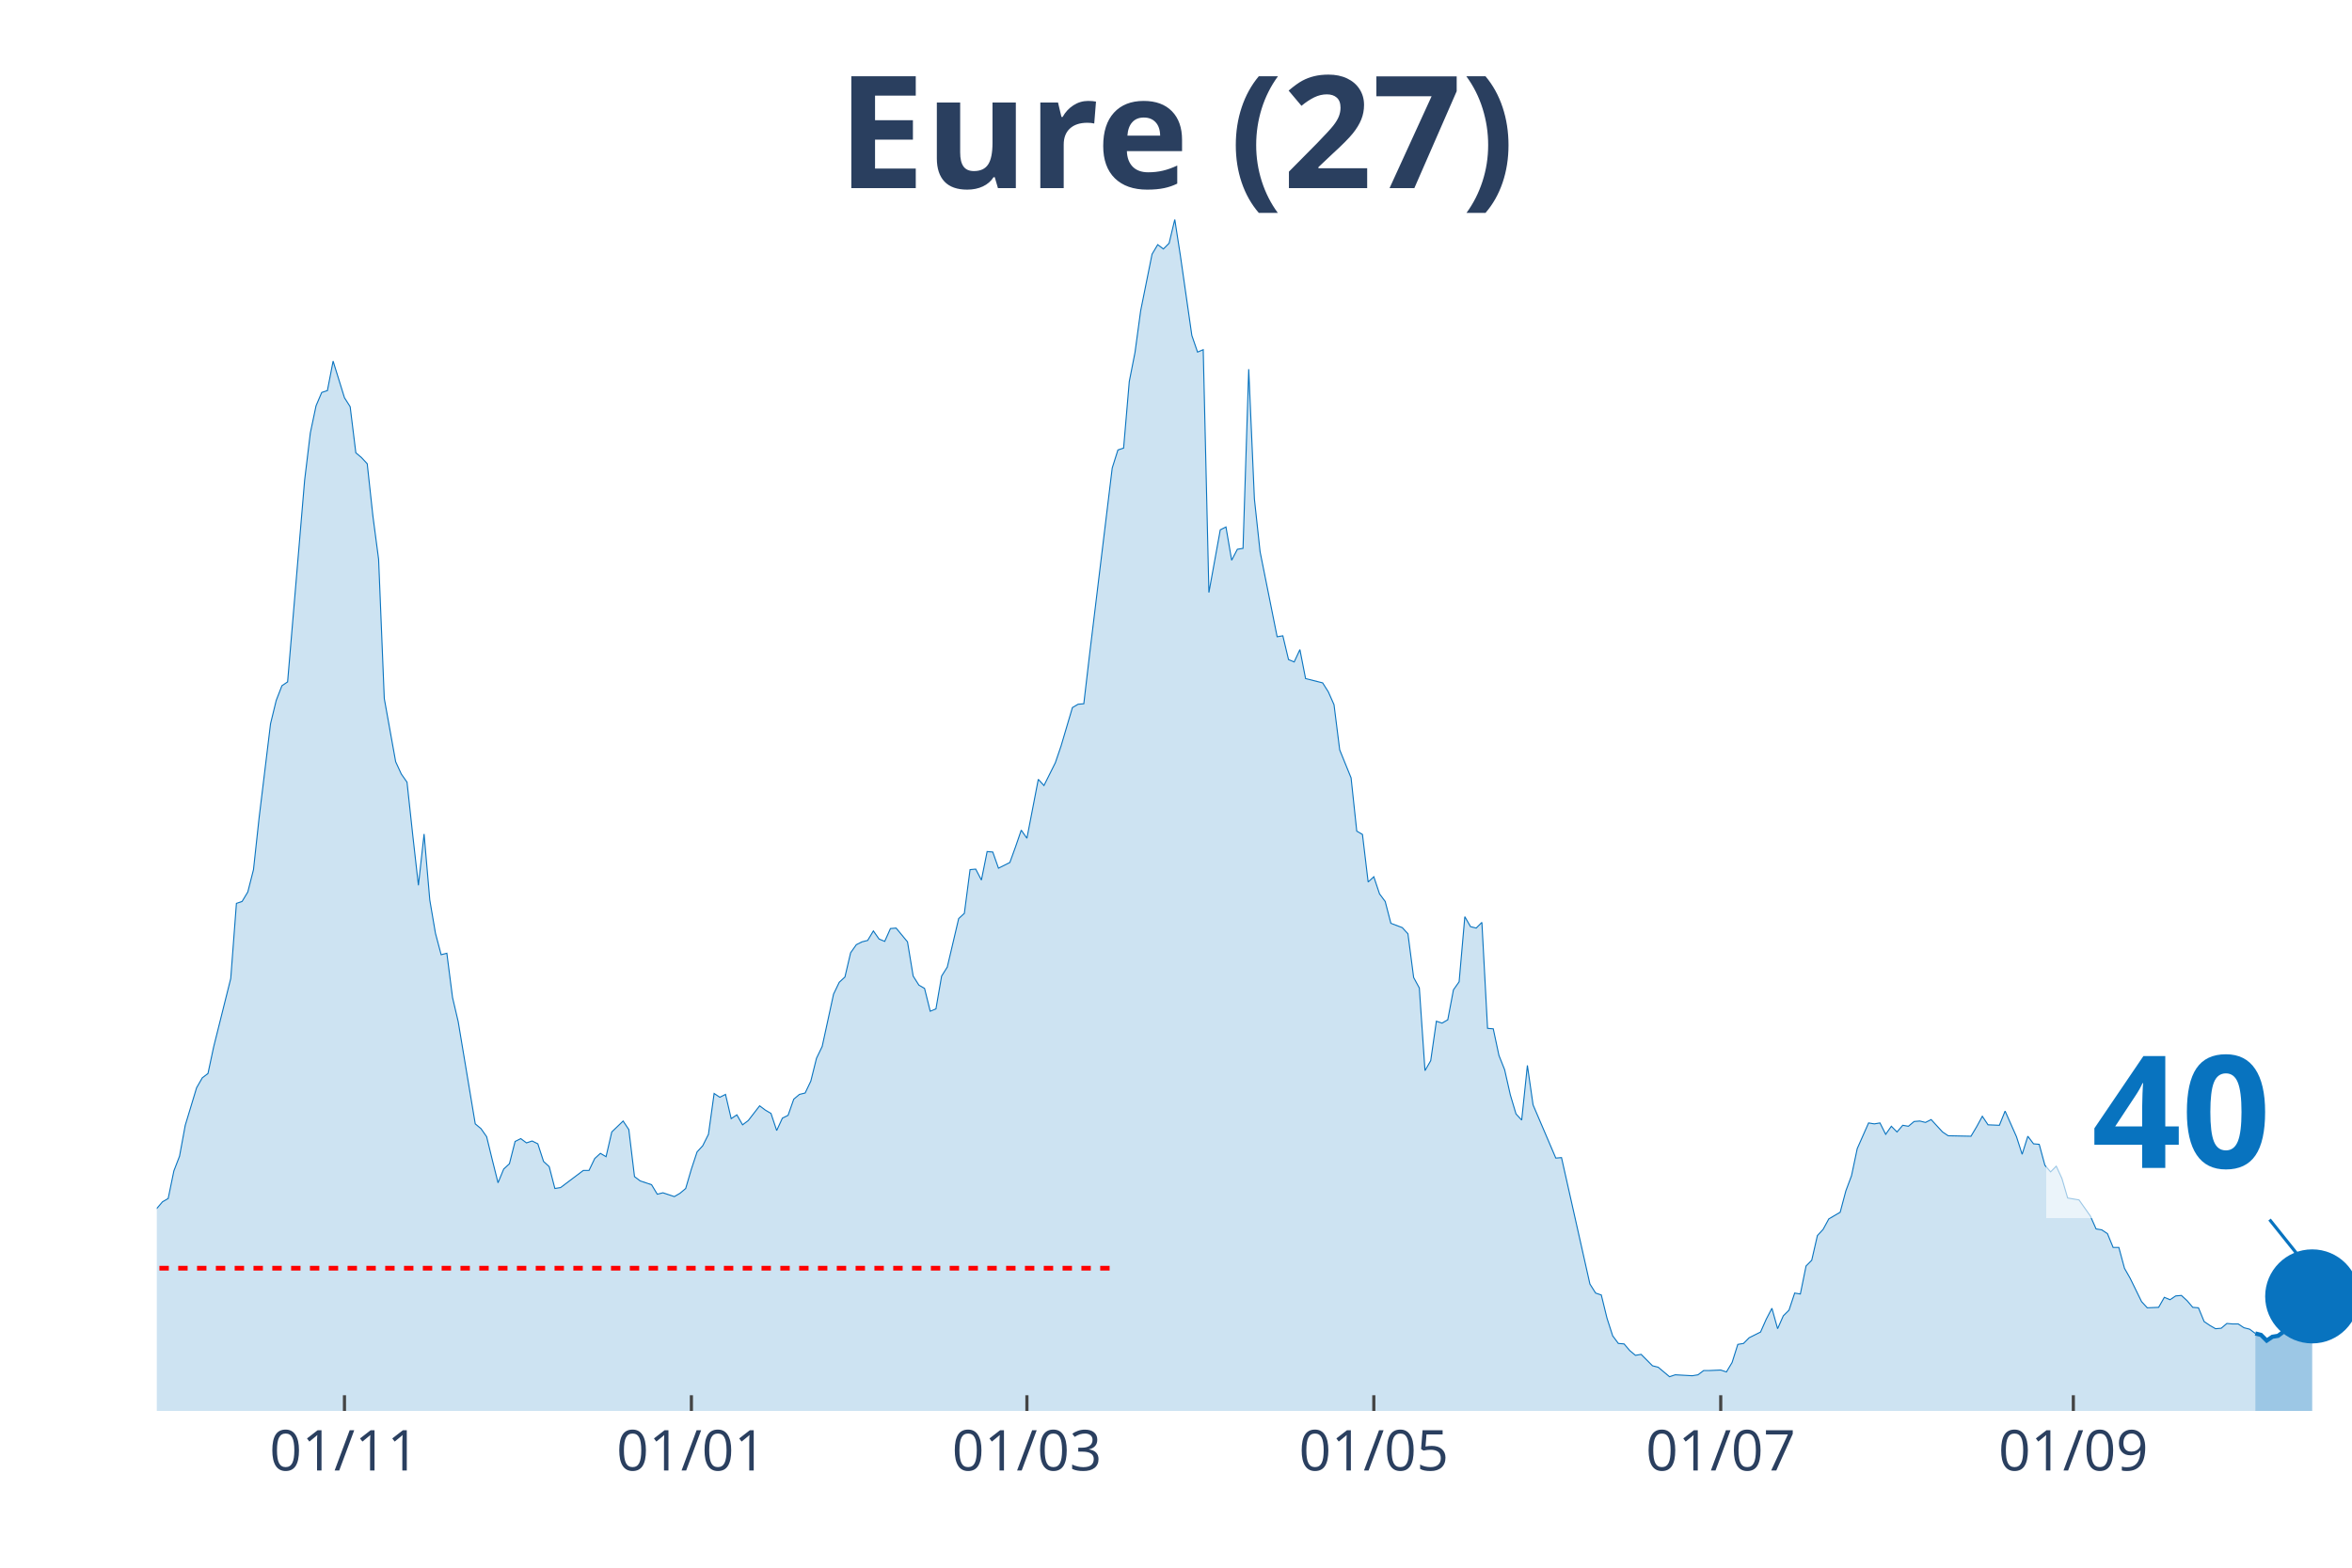
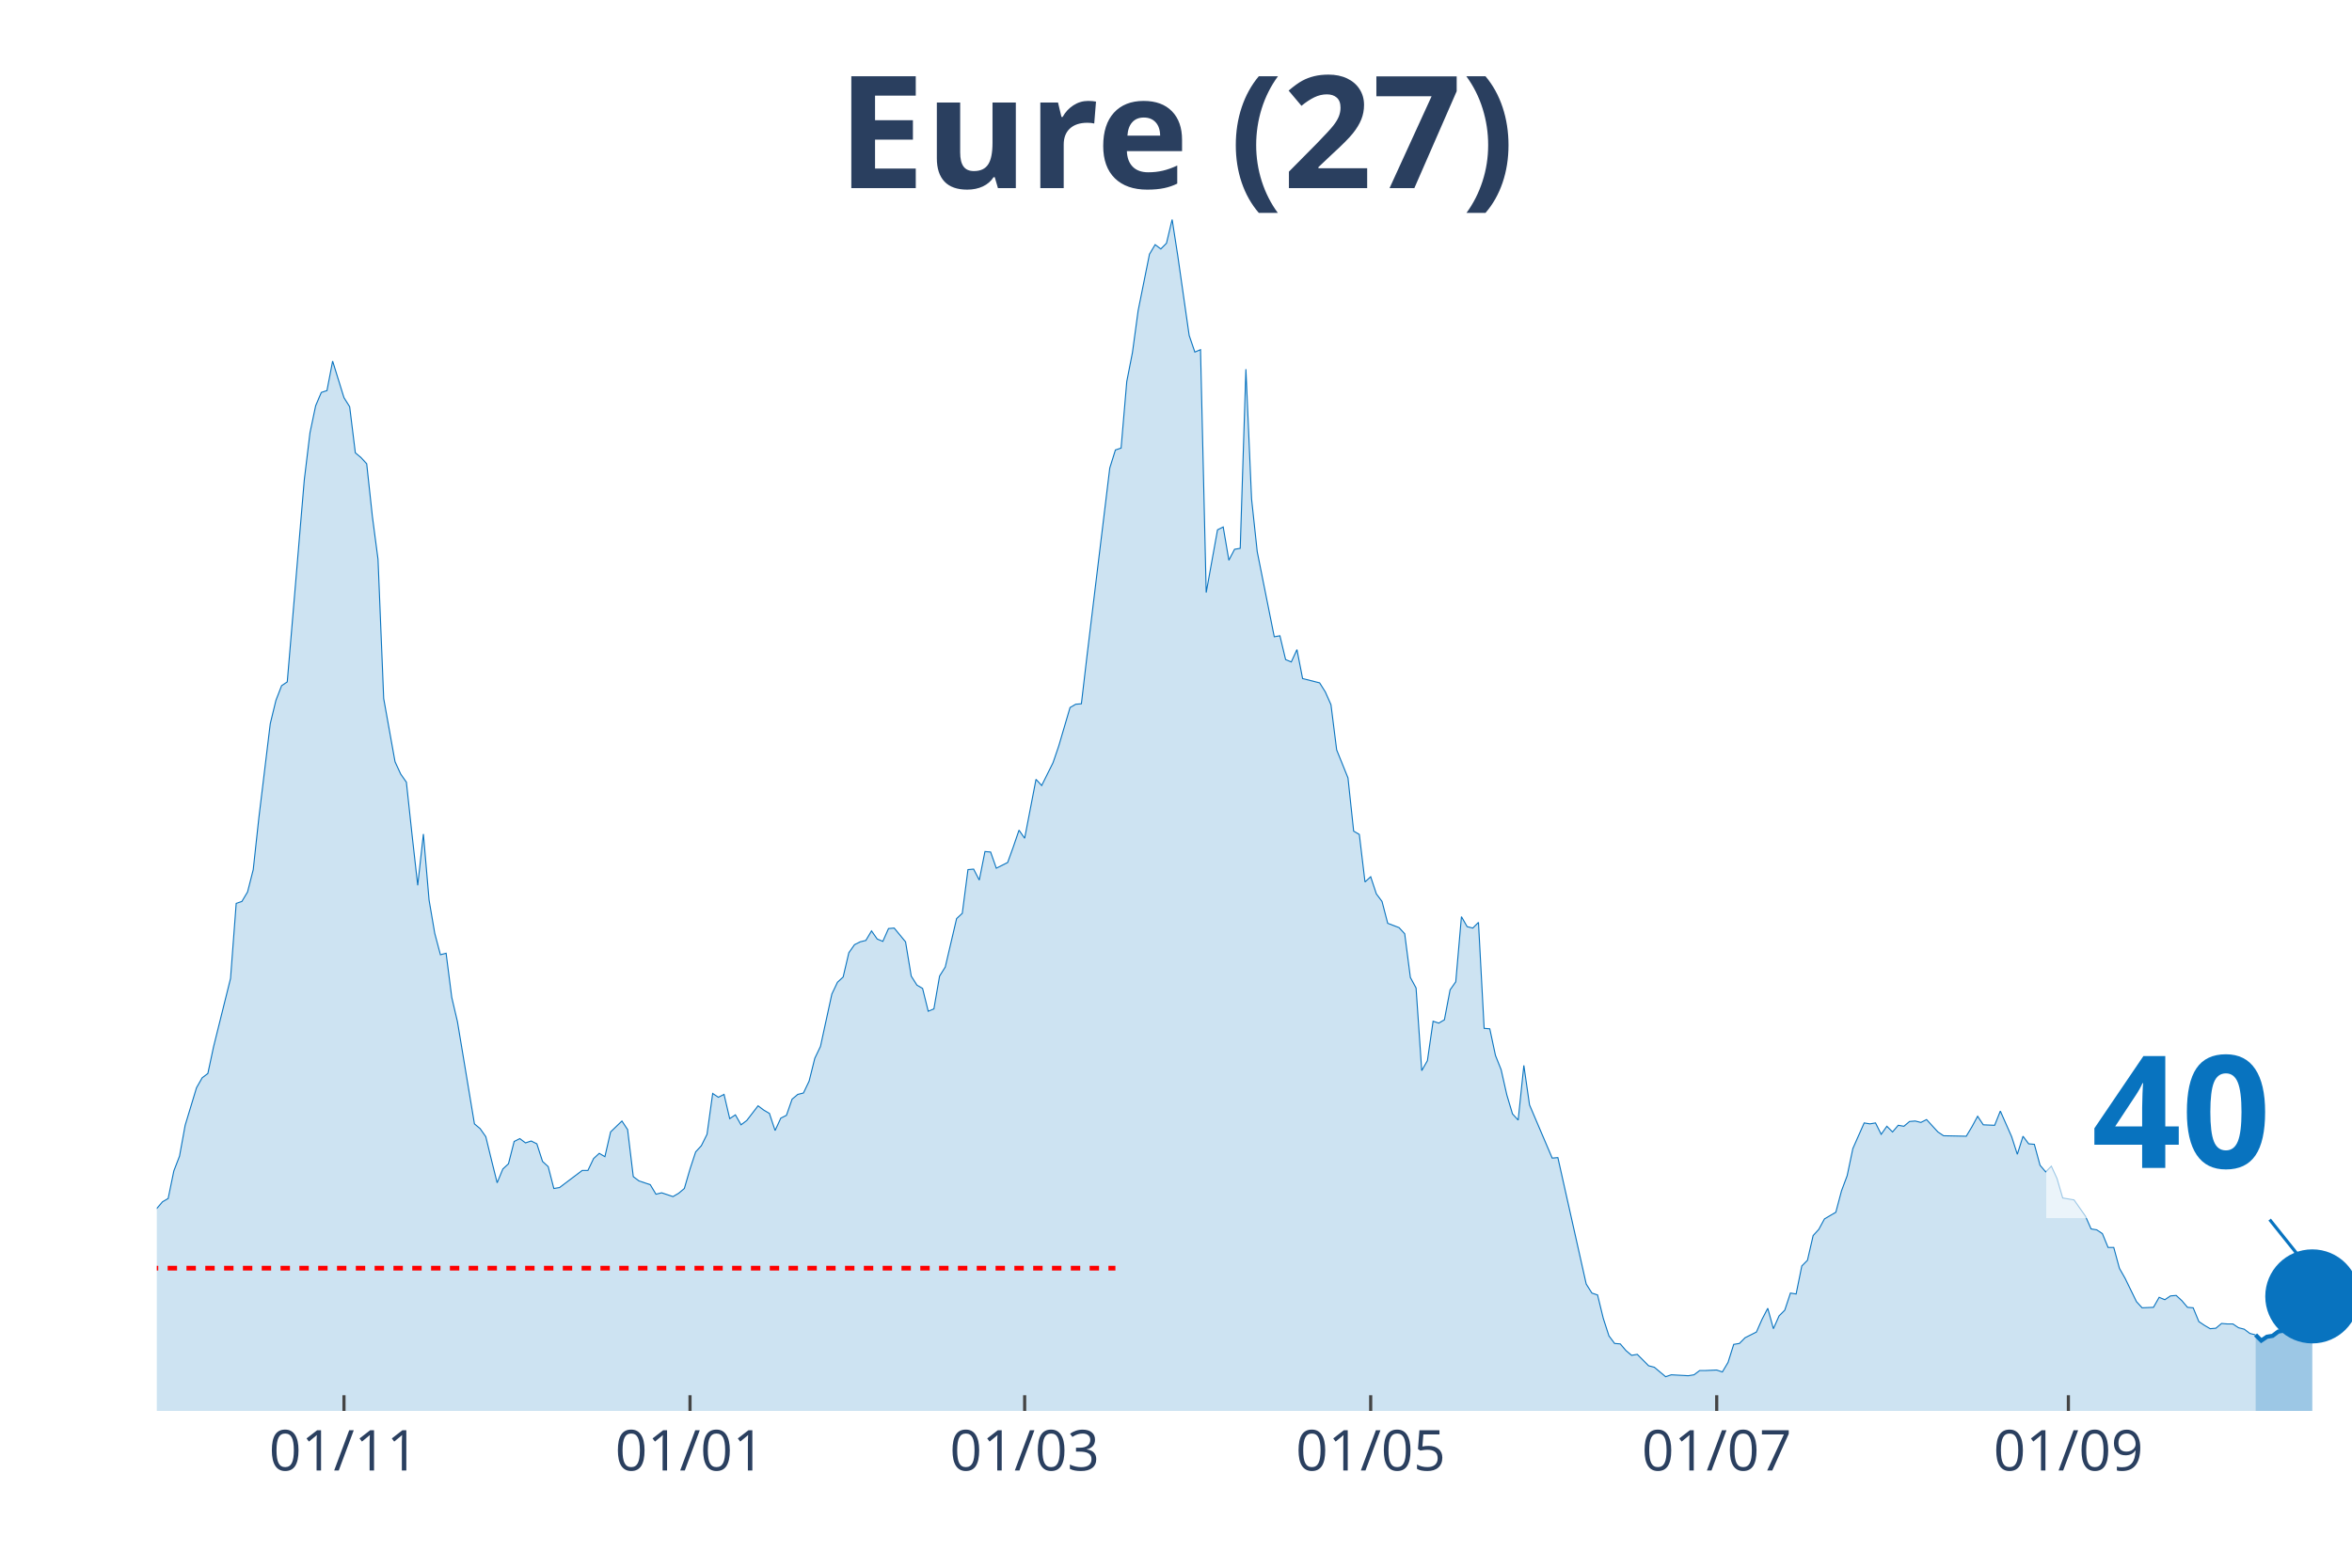
<svg xmlns="http://www.w3.org/2000/svg" class="main-svg" width="1125" height="750" style="" viewBox="0 0 750 500">
  <rect x="0" y="0" width="750" height="500" style="fill: rgb(0, 0, 0); fill-opacity: 0;" />
-   <defs id="defs-7f9a2f">
+   <defs id="defs-166bd4">
    <g class="clips">
-       <clipPath id="clip7f9a2fxyplot" class="plotclip">
+       <clipPath id="clip166bd4xyplot" class="plotclip">
        <rect width="700" height="380" />
      </clipPath>
-       <clipPath class="axesclip" id="clip7f9a2fx">
+       <clipPath class="axesclip" id="clip166bd4x">
        <rect x="50" y="0" width="700" height="500" />
      </clipPath>
-       <clipPath class="axesclip" id="clip7f9a2fy">
+       <clipPath class="axesclip" id="clip166bd4y">
        <rect x="0" y="70" width="750" height="380" />
      </clipPath>
-       <clipPath class="axesclip" id="clip7f9a2fxy">
+       <clipPath class="axesclip" id="clip166bd4xy">
        <rect x="50" y="70" width="700" height="380" />
      </clipPath>
    </g>
    <g class="gradients" />
  </defs>
  <g class="bglayer">
    <rect class="bg" x="50" y="70" width="700" height="380" style="fill: rgb(0, 0, 0); fill-opacity: 0; stroke-width: 0;" />
  </g>
  <g class="layer-below">
    <g class="imagelayer" />
    <g class="shapelayer" />
  </g>
  <g class="cartesianlayer">
    <g class="subplot xy">
      <g class="layer-subplot">
        <g class="shapelayer" />
        <g class="imagelayer" />
      </g>
      <g class="gridlayer">
        <g class="x">
-           <path class="xgrid crisp" transform="translate(109.84,0)" d="M0,70v380" style="stroke: rgb(255, 255, 255); stroke-opacity: 1; stroke-width: 1px;" />
-           <path class="xgrid crisp" transform="translate(220.47,0)" d="M0,70v380" style="stroke: rgb(255, 255, 255); stroke-opacity: 1; stroke-width: 1px;" />
-           <path class="xgrid crisp" transform="translate(327.46,0)" d="M0,70v380" style="stroke: rgb(255, 255, 255); stroke-opacity: 1; stroke-width: 1px;" />
-           <path class="xgrid crisp" transform="translate(438.08,0)" d="M0,70v380" style="stroke: rgb(255, 255, 255); stroke-opacity: 1; stroke-width: 1px;" />
-           <path class="xgrid crisp" transform="translate(548.7,0)" d="M0,70v380" style="stroke: rgb(255, 255, 255); stroke-opacity: 1; stroke-width: 1px;" />
-           <path class="xgrid crisp" transform="translate(661.14,0)" d="M0,70v380" style="stroke: rgb(255, 255, 255); stroke-opacity: 1; stroke-width: 1px;" />
+           <path class="xgrid crisp" transform="translate(109.69,0)" d="M0,70v380" style="stroke: rgb(255, 255, 255); stroke-opacity: 1; stroke-width: 1px;" />
+           <path class="xgrid crisp" transform="translate(220.03,0)" d="M0,70v380" style="stroke: rgb(255, 255, 255); stroke-opacity: 1; stroke-width: 1px;" />
+           <path class="xgrid crisp" transform="translate(326.74,0)" d="M0,70v380" style="stroke: rgb(255, 255, 255); stroke-opacity: 1; stroke-width: 1px;" />
+           <path class="xgrid crisp" transform="translate(437.08,0)" d="M0,70v380" style="stroke: rgb(255, 255, 255); stroke-opacity: 1; stroke-width: 1px;" />
+           <path class="xgrid crisp" transform="translate(547.42,0)" d="M0,70v380" style="stroke: rgb(255, 255, 255); stroke-opacity: 1; stroke-width: 1px;" />
+           <path class="xgrid crisp" transform="translate(659.56,0)" d="M0,70v380" style="stroke: rgb(255, 255, 255); stroke-opacity: 1; stroke-width: 1px;" />
        </g>
        <g class="y" />
      </g>
      <g class="zerolinelayer" />
      <path class="xlines-below" />
      <path class="ylines-below" />
      <g class="overlines-below" />
      <g class="xaxislayer-below" />
      <g class="yaxislayer-below" />
      <g class="overaxes-below" />
-       <g class="plot" transform="translate(50, 70)" clip-path="url('#clip7f9a2fxyplot')">
+       <g class="plot" transform="translate(50, 70)" clip-path="url('#clip166bd4xyplot')">
        <g class="scatterlayer mlayer">
-           <g class="trace scatter tracedeb22d" style="stroke-miterlimit: 2;">
+           <g class="trace scatter tracef8a714" style="stroke-miterlimit: 2;">
            <g class="fills">
              <g>
-                 <path class="js-fill" d="M669.17,380L-246.63,380L-246.63,375.76L-237.56,376.67L-235.75,376.67L-215.8,378.48L-213.99,378.48L-184.97,378.48L-183.16,379.09L-163.21,378.18L-161.4,378.33L-154.15,378.33L-152.33,378.64L-128.76,378.03L-126.94,378.79L-116.06,376.82L-114.25,376.67L-105.18,375.45L-103.37,374.69L-94.3,372.88L-92.49,373.79L-83.42,370L-81.61,367.42L-77.98,365.9L-76.17,366.96L-72.54,367.12L-70.73,365.6L-68.91,365.3L-67.1,362.57L-65.28,360.6L-63.47,356.35L-59.84,353.17L-58.03,347.71L-54.4,345.9L-52.59,346.5L-50.78,343.17L-48.96,343.32L-45.34,342.71L-43.52,338.62L-39.9,327.86L-38.08,328.77L-36.27,325.43L-34.46,326.04L-30.83,314.82L-29.02,313L-27.2,313.46L-25.39,311.64L-21.76,311.64L-19.95,313.16L-18.13,305.73L-16.32,304.21L-12.69,299.06L-10.88,302.09L-9.07,302.54L-7.25,305.58L-5.44,314.06L-3.63,316.79L0,315.43L1.81,313.31L3.63,312.25L5.44,303.45L7.25,298.76L9.07,288.9L12.69,276.93L14.51,273.75L16.32,272.38L18.13,263.89L23.58,242.07L25.39,218.12L27.2,217.51L29.02,214.48L30.83,207.36L32.64,190.68L36.27,160.82L38.08,153.39L39.9,148.7L41.71,147.48L47.15,83.06L48.96,68.06L50.78,59.42L52.59,55.17L54.4,54.57L56.22,45.17L59.84,56.84L61.66,59.72L63.47,74.42L65.28,75.94L67.1,77.91L68.91,94.58L70.73,108.38L72.54,152.79L76.17,172.95L77.98,176.89L79.79,179.47L81.61,196.29L83.42,212.36L85.23,195.99L87.05,217.06L88.86,227.67L90.67,234.49L92.49,234.03L94.3,248.13L96.11,255.86L101.55,288.45L103.37,289.96L105.18,292.54L106.99,299.97L108.81,307.24L110.62,302.85L112.44,301.18L114.25,294.06L116.06,293.15L117.88,294.51L119.69,293.91L121.5,294.81L123.32,300.42L125.13,302.09L126.94,309.06L128.76,308.76L136.01,303.3L137.82,303.3L139.64,299.51L141.45,297.85L143.26,298.91L145.08,291.03L148.7,287.54L150.52,290.27L152.33,305.27L154.15,306.64L157.77,307.85L159.59,310.88L161.4,310.43L163.21,311.03L165.03,311.64L166.84,310.58L168.65,309.06L170.47,302.85L172.28,297.39L174.09,295.42L175.91,291.78L177.72,278.75L179.53,279.96L181.35,279.05L183.16,286.78L184.97,285.57L186.79,288.75L188.6,287.39L192.23,282.69L194.04,284.05L195.85,285.11L197.67,290.57L199.48,286.63L201.3,285.72L203.11,280.57L204.92,279.05L206.74,278.6L208.55,274.81L210.36,267.53L212.18,263.74L215.8,247.07L217.62,243.28L219.43,241.61L221.24,233.88L223.06,231.3L224.87,230.39L226.68,229.94L228.5,226.91L230.31,229.49L232.12,230.24L233.94,226.15L235.75,226L239.38,230.39L241.19,241.31L243.01,244.19L244.82,245.25L246.63,252.52L248.45,251.77L250.26,241.31L252.07,238.43L255.7,222.97L257.51,221.3L259.33,207.36L261.14,207.2L262.95,210.69L264.77,201.6L266.58,201.75L268.39,206.9L272.02,205.08L273.83,200.08L275.65,194.77L277.46,197.35L281.09,178.56L282.9,180.53L286.53,173.25L288.34,167.95L291.97,155.67L293.78,154.61L295.6,154.46L297.41,138.99L304.66,79.27L306.48,73.51L308.29,72.91L310.1,51.69L311.92,42.44L313.73,29.1L317.36,11.07L319.17,8.03L320.98,9.4L322.8,7.58L324.61,0L326.42,11.67L330.05,36.98L331.87,42.29L333.68,41.53L335.49,118.99L339.12,98.98L340.93,98.07L342.75,108.68L344.56,105.19L346.37,104.89L348.19,47.75L350,89.13L351.81,105.95L357.25,133.08L359.07,132.78L360.88,140.36L362.69,141.12L364.51,137.18L366.32,146.42L371.76,147.79L373.58,150.67L375.39,154.76L377.2,169.16L380.83,178.1L382.64,195.08L384.46,196.14L386.27,211.3L388.08,209.63L389.9,215.09L391.71,217.51L393.52,224.48L397.15,225.85L398.96,227.82L400.78,241.76L402.59,245.1L404.4,271.47L406.22,268.29L408.03,255.71L409.84,256.31L411.66,255.25L413.47,245.7L415.28,243.13L417.1,222.36L418.91,225.54L420.73,226L422.54,224.18L424.35,257.98L426.17,258.13L427.98,266.62L429.79,271.17L431.61,279.2L433.42,285.27L435.23,287.24L437.05,269.8L438.86,282.39L446.11,299.36L447.93,299.21L456.99,339.53L458.81,342.41L460.62,343.02L462.44,350.44L464.25,356.05L466.06,358.48L467.88,358.63L469.69,360.75L471.5,362.27L473.32,361.96L476.94,365.6L478.76,366.06L482.38,369.09L484.2,368.48L489.64,368.78L491.45,368.48L493.26,367.12L495.08,367.12L498.7,366.96L500.52,367.57L502.33,364.54L504.15,358.78L505.96,358.48L507.77,356.66L511.4,354.84L513.21,350.75L515.03,347.26L516.84,353.78L518.65,349.68L520.47,347.87L522.28,342.41L524.09,342.71L525.91,333.77L527.72,331.95L529.53,324.07L531.35,322.1L533.16,318.76L534.97,317.7L536.79,316.64L538.6,309.82L540.41,304.97L542.23,296.33L545.85,288.15L547.67,288.45L549.48,288.15L551.3,291.78L553.11,289.21L554.92,291.03L556.74,288.9L558.55,289.21L560.36,287.69L562.18,287.54L563.99,287.99L565.8,287.08L569.43,291.03L571.24,292.24L578.5,292.39L580.31,289.36L582.12,286.02L583.94,288.75L587.56,288.9L589.38,284.36L593.01,292.54L594.82,298.15L596.63,292.39L598.45,294.81L600.26,294.97L602.07,301.64L603.89,303.76L605.7,301.94L607.51,305.88L609.33,312.09L612.95,312.7L614.77,315.28L616.58,317.85L618.39,321.95L620.21,322.25L622.02,323.46L623.83,327.86L625.65,327.86L627.46,334.53L629.27,337.71L632.9,345.14L634.72,347.11L638.34,346.96L640.16,343.77L641.97,344.53L643.78,343.32L645.6,343.17L647.41,344.83L649.22,346.96L651.04,347.11L652.85,351.5L654.66,352.72L656.48,353.78L658.29,353.63L660.1,352.11L661.92,352.26L663.73,352.26L665.54,353.47L667.36,353.93L669.17,355.29" style="fill: rgb(8, 115, 191); fill-opacity: 0.2; stroke-width: 0;" />
+                 <path class="js-fill" d="M669.25,380L-245.99,380L-245.99,375.76L-236.95,376.67L-235.14,376.67L-215.25,378.48L-213.44,378.48L-184.5,378.48L-182.69,379.09L-162.79,378.18L-160.98,378.33L-153.75,378.33L-151.94,378.64L-128.42,378.03L-126.61,378.79L-115.76,376.82L-113.95,376.67L-104.91,375.45L-103.1,374.69L-94.06,372.88L-92.25,373.79L-83.2,370L-81.4,367.42L-77.78,365.9L-75.97,366.96L-72.35,367.12L-70.54,365.6L-68.73,365.3L-66.93,362.57L-65.12,360.6L-63.31,356.35L-59.69,353.17L-57.88,347.71L-54.26,345.9L-52.45,346.5L-50.65,343.17L-48.84,343.32L-45.22,342.71L-43.41,338.62L-39.79,327.86L-37.98,328.77L-36.18,325.43L-34.37,326.04L-30.75,314.82L-28.94,313L-27.13,313.46L-25.32,311.64L-21.71,311.64L-19.9,313.16L-18.09,305.73L-16.28,304.21L-12.66,299.06L-10.85,302.09L-9.04,302.54L-7.24,305.58L-5.43,314.06L-3.62,316.79L0,315.43L1.81,313.31L3.62,312.25L5.43,303.45L7.24,298.76L9.04,288.9L12.66,276.93L14.47,273.75L16.28,272.38L18.09,263.89L23.51,242.07L25.32,218.12L27.13,217.51L28.94,214.48L30.75,207.36L32.56,190.68L36.18,160.82L37.98,153.39L39.79,148.7L41.6,147.48L47.03,83.06L48.84,68.06L50.65,59.42L52.45,55.17L54.26,54.57L56.07,45.17L59.69,56.84L61.5,59.72L63.31,74.42L65.12,75.94L66.93,77.91L68.73,94.58L70.54,108.38L72.35,152.79L75.97,172.95L77.78,176.89L79.59,179.47L81.4,196.29L83.2,212.36L85.01,195.99L86.82,217.06L88.63,227.67L90.44,234.49L92.25,234.03L94.06,248.13L95.87,255.86L101.29,288.45L103.1,289.96L104.91,292.54L106.72,299.97L108.53,307.24L110.34,302.85L112.14,301.18L113.95,294.06L115.76,293.15L117.57,294.51L119.38,293.91L121.19,294.81L123,300.42L124.81,302.09L126.61,309.06L128.42,308.76L135.66,303.3L137.47,303.3L139.28,299.51L141.09,297.85L142.89,298.91L144.7,291.03L148.32,287.54L150.13,290.27L151.94,305.27L153.75,306.64L157.36,307.85L159.17,310.88L160.98,310.43L162.79,311.03L164.6,311.64L166.41,310.58L168.22,309.06L170.03,302.85L171.83,297.39L173.64,295.42L175.45,291.78L177.26,278.75L179.07,279.96L180.88,279.05L182.69,286.78L184.5,285.57L186.3,288.75L188.11,287.39L191.73,282.69L193.54,284.05L195.35,285.11L197.16,290.57L198.97,286.63L200.78,285.72L202.58,280.57L204.39,279.05L206.2,278.6L208.01,274.81L209.82,267.53L211.63,263.74L215.25,247.07L217.05,243.28L218.86,241.61L220.67,233.88L222.48,231.3L224.29,230.39L226.1,229.94L227.91,226.91L229.72,229.49L231.52,230.24L233.33,226.15L235.14,226L238.76,230.39L240.57,241.31L242.38,244.19L244.19,245.25L245.99,252.52L247.8,251.77L249.61,241.31L251.42,238.43L255.04,222.97L256.85,221.3L258.66,207.36L260.47,207.2L262.27,210.69L264.08,201.6L265.89,201.75L267.7,206.9L271.32,205.08L273.13,200.08L274.94,194.77L276.74,197.35L280.36,178.56L282.17,180.53L285.79,173.25L287.6,167.95L291.21,155.67L293.02,154.61L294.83,154.46L296.64,138.99L303.88,79.27L305.68,73.51L307.49,72.91L309.3,51.69L311.11,42.44L312.92,29.1L316.54,11.07L318.35,8.03L320.16,9.4L321.96,7.58L323.77,0L325.58,11.67L329.2,36.98L331.01,42.29L332.82,41.53L334.63,118.99L338.24,98.98L340.05,98.07L341.86,108.68L343.67,105.19L345.48,104.89L347.29,47.75L349.1,89.13L350.9,105.95L356.33,133.08L358.14,132.78L359.95,140.36L361.76,141.12L363.57,137.18L365.37,146.42L370.8,147.79L372.61,150.67L374.42,154.76L376.23,169.16L379.84,178.1L381.65,195.08L383.46,196.14L385.27,211.3L387.08,209.63L388.89,215.09L390.7,217.51L392.51,224.48L396.12,225.85L397.93,227.82L399.74,241.76L401.55,245.1L403.36,271.47L405.17,268.29L406.98,255.71L408.79,256.31L410.59,255.25L412.4,245.7L414.21,243.13L416.02,222.36L417.83,225.54L419.64,226L421.45,224.18L423.26,257.98L425.06,258.13L426.87,266.62L428.68,271.17L430.49,279.2L432.3,285.27L434.11,287.24L435.92,269.8L437.73,282.39L444.96,299.36L446.77,299.21L455.81,339.53L457.62,342.41L459.43,343.02L461.24,350.44L463.05,356.05L464.86,358.48L466.67,358.63L468.48,360.75L470.28,362.27L472.09,361.96L475.71,365.6L477.52,366.06L481.14,369.09L482.95,368.48L488.37,368.78L490.18,368.48L491.99,367.12L493.8,367.12L497.42,366.96L499.22,367.57L501.03,364.54L502.84,358.78L504.65,358.48L506.46,356.66L510.08,354.84L511.89,350.75L513.7,347.26L515.5,353.78L517.31,349.68L519.12,347.87L520.93,342.41L522.74,342.71L524.55,333.77L526.36,331.95L528.17,324.07L529.97,322.1L531.78,318.76L533.59,317.7L535.4,316.64L537.21,309.82L539.02,304.97L540.83,296.33L544.44,288.15L546.25,288.45L548.06,288.15L549.87,291.78L551.68,289.21L553.49,291.03L555.3,288.9L557.11,289.21L558.91,287.69L560.72,287.54L562.53,287.99L564.34,287.08L567.96,291.03L569.77,292.24L577,292.39L578.81,289.36L580.62,286.02L582.43,288.75L586.05,288.9L587.86,284.36L591.47,292.54L593.28,298.15L595.09,292.39L596.9,294.81L598.71,294.97L600.52,301.64L602.33,303.76L604.13,301.94L605.94,305.88L607.75,312.09L611.37,312.7L613.18,315.28L614.99,317.85L616.8,321.95L618.6,322.25L620.41,323.46L622.22,327.86L624.03,327.86L625.84,334.53L627.65,337.71L631.27,345.14L633.07,347.11L636.69,346.96L638.5,343.77L640.31,344.53L642.12,343.32L643.93,343.17L645.74,344.83L647.55,346.96L649.35,347.11L651.16,351.5L652.97,352.72L654.78,353.78L656.59,353.63L658.4,352.11L660.21,352.26L662.02,352.26L663.82,353.47L665.63,353.93L667.44,355.29L669.25,355.75" style="fill: rgb(8, 115, 191); fill-opacity: 0.2; stroke-width: 0;" />
              </g>
            </g>
            <g class="errorbars" />
            <g class="lines">
-               <path class="js-line" d="M-246.63,375.76L-237.56,376.67L-235.75,376.67L-215.8,378.48L-213.99,378.48L-184.97,378.48L-183.16,379.09L-163.21,378.18L-161.4,378.33L-154.15,378.33L-152.33,378.64L-128.76,378.03L-126.94,378.79L-116.06,376.82L-114.25,376.67L-105.18,375.45L-103.37,374.69L-94.3,372.88L-92.49,373.79L-83.42,370L-81.61,367.42L-77.98,365.9L-76.17,366.96L-72.54,367.12L-70.73,365.6L-68.91,365.3L-67.1,362.57L-65.28,360.6L-63.47,356.35L-59.84,353.17L-58.03,347.71L-54.4,345.9L-52.59,346.5L-50.78,343.17L-48.96,343.32L-45.34,342.71L-43.52,338.62L-39.9,327.86L-38.08,328.77L-36.27,325.43L-34.46,326.04L-30.83,314.82L-29.02,313L-27.2,313.46L-25.39,311.64L-21.76,311.64L-19.95,313.16L-18.13,305.73L-16.32,304.21L-12.69,299.06L-10.88,302.09L-9.07,302.54L-7.25,305.58L-5.44,314.06L-3.63,316.79L0,315.43L1.81,313.31L3.63,312.25L5.44,303.45L7.25,298.76L9.07,288.9L12.69,276.93L14.51,273.75L16.32,272.38L18.13,263.89L23.58,242.07L25.39,218.12L27.2,217.51L29.02,214.48L30.83,207.36L32.64,190.68L36.27,160.82L38.08,153.39L39.9,148.7L41.71,147.48L47.15,83.06L48.96,68.06L50.78,59.42L52.59,55.17L54.4,54.57L56.22,45.17L59.84,56.84L61.66,59.72L63.47,74.42L65.28,75.94L67.1,77.91L68.91,94.58L70.73,108.38L72.54,152.79L76.17,172.95L77.98,176.89L79.79,179.47L81.61,196.29L83.42,212.36L85.23,195.99L87.05,217.06L88.86,227.67L90.67,234.49L92.49,234.03L94.3,248.13L96.11,255.86L101.55,288.45L103.37,289.96L105.18,292.54L106.99,299.97L108.81,307.24L110.62,302.85L112.44,301.18L114.25,294.06L116.06,293.15L117.88,294.51L119.69,293.91L121.5,294.81L123.32,300.42L125.13,302.09L126.94,309.06L128.76,308.76L136.01,303.3L137.82,303.3L139.64,299.51L141.45,297.85L143.26,298.91L145.08,291.03L148.7,287.54L150.52,290.27L152.33,305.27L154.15,306.64L157.77,307.85L159.59,310.88L161.4,310.43L163.21,311.03L165.03,311.64L166.84,310.58L168.65,309.06L170.47,302.85L172.28,297.39L174.09,295.42L175.91,291.78L177.72,278.75L179.53,279.96L181.35,279.05L183.16,286.78L184.97,285.57L186.79,288.75L188.6,287.39L192.23,282.69L194.04,284.05L195.85,285.11L197.67,290.57L199.48,286.63L201.3,285.72L203.11,280.57L204.92,279.05L206.74,278.6L208.55,274.81L210.36,267.53L212.18,263.74L215.8,247.07L217.62,243.28L219.43,241.61L221.24,233.88L223.06,231.3L224.87,230.39L226.68,229.94L228.5,226.91L230.31,229.49L232.12,230.24L233.94,226.15L235.75,226L239.38,230.39L241.19,241.31L243.01,244.19L244.82,245.25L246.63,252.52L248.45,251.77L250.26,241.31L252.07,238.43L255.7,222.97L257.51,221.3L259.33,207.36L261.14,207.2L262.95,210.69L264.77,201.6L266.58,201.75L268.39,206.9L272.02,205.08L273.83,200.08L275.65,194.77L277.46,197.35L281.09,178.56L282.9,180.53L286.53,173.25L288.34,167.95L291.97,155.67L293.78,154.61L295.6,154.46L297.41,138.99L304.66,79.27L306.48,73.51L308.29,72.91L310.1,51.69L311.92,42.44L313.73,29.1L317.36,11.07L319.17,8.03L320.98,9.4L322.8,7.58L324.61,0L326.42,11.67L330.05,36.98L331.87,42.29L333.68,41.53L335.49,118.99L339.12,98.98L340.93,98.07L342.75,108.68L344.56,105.19L346.37,104.89L348.19,47.75L350,89.13L351.81,105.95L357.25,133.08L359.07,132.78L360.88,140.36L362.69,141.12L364.51,137.18L366.32,146.42L371.76,147.79L373.58,150.67L375.39,154.76L377.2,169.16L380.83,178.1L382.64,195.08L384.46,196.14L386.27,211.3L388.08,209.63L389.9,215.09L391.71,217.51L393.52,224.48L397.15,225.85L398.96,227.82L400.78,241.76L402.59,245.1L404.4,271.47L406.22,268.29L408.03,255.71L409.84,256.31L411.66,255.25L413.47,245.7L415.28,243.13L417.1,222.36L418.91,225.54L420.73,226L422.54,224.18L424.35,257.98L426.17,258.13L427.98,266.62L429.79,271.17L431.61,279.2L433.42,285.27L435.23,287.24L437.05,269.8L438.86,282.39L446.11,299.36L447.93,299.21L456.99,339.53L458.81,342.41L460.62,343.02L462.44,350.44L464.25,356.05L466.06,358.48L467.88,358.63L469.69,360.75L471.5,362.27L473.32,361.96L476.94,365.6L478.76,366.06L482.38,369.09L484.2,368.48L489.64,368.78L491.45,368.48L493.26,367.12L495.08,367.12L498.7,366.96L500.52,367.57L502.33,364.54L504.15,358.78L505.96,358.48L507.77,356.66L511.4,354.84L513.21,350.75L515.03,347.26L516.84,353.78L518.65,349.68L520.47,347.87L522.28,342.41L524.09,342.71L525.91,333.77L527.72,331.95L529.53,324.07L531.35,322.1L533.16,318.76L534.97,317.7L536.79,316.64L538.6,309.82L540.41,304.97L542.23,296.33L545.85,288.15L547.67,288.45L549.48,288.15L551.3,291.78L553.11,289.21L554.92,291.03L556.74,288.9L558.55,289.21L560.36,287.69L562.18,287.54L563.99,287.99L565.8,287.08L569.43,291.03L571.24,292.24L578.5,292.39L580.31,289.36L582.12,286.02L583.94,288.75L587.56,288.9L589.38,284.36L593.01,292.54L594.82,298.15L596.63,292.39L598.45,294.81L600.26,294.97L602.07,301.64L603.89,303.76L605.7,301.94L607.51,305.88L609.33,312.09L612.95,312.7L614.77,315.28L616.58,317.85L618.39,321.95L620.21,322.25L622.02,323.46L623.83,327.86L625.65,327.86L627.46,334.53L629.27,337.71L632.9,345.14L634.72,347.11L638.34,346.96L640.16,343.77L641.97,344.53L643.78,343.32L645.6,343.17L647.41,344.83L649.22,346.96L651.04,347.11L652.85,351.5L654.66,352.72L656.48,353.78L658.29,353.63L660.1,352.11L661.92,352.26L663.73,352.26L665.54,353.47L667.36,353.93L669.17,355.29" style="vector-effect: non-scaling-stroke; fill: none; stroke: rgb(8, 115, 191); stroke-opacity: 1; stroke-width: 0.5px; opacity: 1;" />
+               <path class="js-line" d="M-245.99,375.76L-236.95,376.67L-235.14,376.67L-215.25,378.48L-213.44,378.48L-184.5,378.48L-182.69,379.09L-162.79,378.18L-160.98,378.33L-153.75,378.33L-151.94,378.64L-128.42,378.03L-126.61,378.79L-115.76,376.82L-113.95,376.67L-104.91,375.45L-103.1,374.69L-94.06,372.88L-92.25,373.79L-83.2,370L-81.4,367.42L-77.78,365.9L-75.97,366.96L-72.35,367.12L-70.54,365.6L-68.73,365.3L-66.93,362.57L-65.12,360.6L-63.31,356.35L-59.69,353.17L-57.88,347.71L-54.26,345.9L-52.45,346.5L-50.65,343.17L-48.84,343.32L-45.22,342.71L-43.41,338.62L-39.79,327.86L-37.98,328.77L-36.18,325.43L-34.37,326.04L-30.75,314.82L-28.94,313L-27.13,313.46L-25.32,311.64L-21.71,311.64L-19.9,313.16L-18.09,305.73L-16.28,304.21L-12.66,299.06L-10.85,302.09L-9.04,302.54L-7.24,305.58L-5.43,314.06L-3.62,316.79L0,315.43L1.81,313.31L3.62,312.25L5.43,303.45L7.24,298.76L9.04,288.9L12.66,276.93L14.47,273.75L16.28,272.38L18.09,263.89L23.51,242.07L25.32,218.12L27.13,217.51L28.94,214.48L30.75,207.36L32.56,190.68L36.18,160.82L37.98,153.39L39.79,148.7L41.6,147.48L47.03,83.06L48.84,68.06L50.65,59.42L52.45,55.17L54.26,54.57L56.07,45.17L59.69,56.84L61.5,59.72L63.31,74.42L65.12,75.94L66.93,77.91L68.73,94.58L70.54,108.38L72.35,152.79L75.97,172.95L77.78,176.89L79.59,179.47L81.4,196.29L83.2,212.36L85.01,195.99L86.82,217.06L88.63,227.67L90.44,234.49L92.25,234.03L94.06,248.13L95.87,255.86L101.29,288.45L103.1,289.96L104.91,292.54L106.72,299.97L108.53,307.24L110.34,302.85L112.14,301.18L113.95,294.06L115.76,293.15L117.57,294.51L119.38,293.91L121.19,294.81L123,300.42L124.81,302.09L126.61,309.06L128.42,308.76L135.66,303.3L137.47,303.3L139.28,299.51L141.09,297.85L142.89,298.91L144.7,291.03L148.32,287.54L150.13,290.27L151.94,305.27L153.75,306.64L157.36,307.85L159.17,310.88L160.98,310.43L162.79,311.03L164.6,311.64L166.41,310.58L168.22,309.06L170.03,302.85L171.83,297.39L173.64,295.42L175.45,291.78L177.26,278.75L179.07,279.96L180.88,279.05L182.69,286.78L184.5,285.57L186.3,288.75L188.11,287.39L191.73,282.69L193.54,284.05L195.35,285.11L197.16,290.57L198.97,286.63L200.78,285.72L202.58,280.57L204.39,279.05L206.2,278.6L208.01,274.81L209.82,267.53L211.63,263.74L215.25,247.07L217.05,243.28L218.86,241.61L220.67,233.88L222.48,231.3L224.29,230.39L226.1,229.94L227.91,226.91L229.72,229.49L231.52,230.24L233.33,226.15L235.14,226L238.76,230.39L240.57,241.31L242.38,244.19L244.19,245.25L245.99,252.52L247.8,251.77L249.61,241.31L251.42,238.43L255.04,222.97L256.85,221.3L258.66,207.36L260.47,207.2L262.27,210.69L264.08,201.6L265.89,201.75L267.7,206.9L271.32,205.08L273.13,200.08L274.94,194.77L276.74,197.35L280.36,178.56L282.17,180.53L285.79,173.25L287.6,167.95L291.21,155.67L293.02,154.61L294.83,154.46L296.64,138.99L303.88,79.27L305.68,73.51L307.49,72.91L309.3,51.69L311.11,42.44L312.92,29.1L316.54,11.07L318.35,8.03L320.16,9.4L321.96,7.58L323.77,0L325.58,11.67L329.2,36.98L331.01,42.29L332.82,41.53L334.63,118.99L338.24,98.98L340.05,98.07L341.86,108.68L343.67,105.19L345.48,104.89L347.29,47.75L349.1,89.13L350.9,105.95L356.33,133.08L358.14,132.78L359.95,140.36L361.76,141.12L363.57,137.18L365.37,146.42L370.8,147.79L372.61,150.67L374.42,154.76L376.23,169.16L379.84,178.1L381.65,195.08L383.46,196.14L385.27,211.3L387.08,209.63L388.89,215.09L390.7,217.51L392.51,224.48L396.12,225.85L397.93,227.82L399.74,241.76L401.55,245.1L403.36,271.47L405.17,268.29L406.98,255.71L408.79,256.31L410.59,255.25L412.4,245.7L414.21,243.13L416.02,222.36L417.83,225.54L419.64,226L421.45,224.18L423.26,257.98L425.06,258.13L426.87,266.62L428.68,271.17L430.49,279.2L432.3,285.27L434.11,287.24L435.92,269.8L437.73,282.39L444.96,299.36L446.77,299.21L455.81,339.53L457.62,342.41L459.43,343.02L461.24,350.44L463.05,356.05L464.86,358.48L466.67,358.63L468.48,360.75L470.28,362.27L472.09,361.96L475.71,365.6L477.52,366.06L481.14,369.09L482.95,368.48L488.37,368.78L490.18,368.48L491.99,367.12L493.8,367.12L497.42,366.96L499.22,367.57L501.03,364.54L502.84,358.78L504.65,358.48L506.46,356.66L510.08,354.84L511.89,350.75L513.7,347.26L515.5,353.78L517.31,349.68L519.12,347.87L520.93,342.41L522.74,342.71L524.55,333.77L526.36,331.95L528.17,324.07L529.97,322.1L531.78,318.76L533.59,317.7L535.4,316.64L537.21,309.82L539.02,304.97L540.83,296.33L544.44,288.15L546.25,288.45L548.06,288.15L549.87,291.78L551.68,289.21L553.49,291.03L555.3,288.9L557.11,289.21L558.91,287.69L560.72,287.54L562.53,287.99L564.34,287.08L567.96,291.03L569.77,292.24L577,292.39L578.81,289.36L580.62,286.02L582.43,288.75L586.05,288.9L587.86,284.36L591.47,292.54L593.28,298.15L595.09,292.39L596.9,294.81L598.71,294.97L600.52,301.64L602.33,303.76L604.13,301.94L605.94,305.88L607.75,312.09L611.37,312.7L613.18,315.28L614.99,317.85L616.8,321.95L618.6,322.25L620.41,323.46L622.22,327.86L624.03,327.86L625.84,334.53L627.65,337.71L631.27,345.14L633.07,347.11L636.69,346.96L638.5,343.77L640.31,344.53L642.12,343.32L643.93,343.17L645.74,344.83L647.55,346.96L649.35,347.11L651.16,351.5L652.97,352.72L654.78,353.78L656.59,353.63L658.4,352.11L660.21,352.26L662.02,352.26L663.82,353.47L665.63,353.93L667.44,355.29L669.25,355.75" style="vector-effect: non-scaling-stroke; fill: none; stroke: rgb(8, 115, 191); stroke-opacity: 1; stroke-width: 0.5px; opacity: 1;" />
            </g>
            <g class="points" />
            <g class="text" />
          </g>
-           <g class="trace scatter traceef0f10" style="stroke-miterlimit: 2;">
+           <g class="trace scatter traced1bc20" style="stroke-miterlimit: 2;">
            <g class="fills">
              <g>
-                 <path class="js-fill" d="M687.31,380L669.17,380L669.17,355.29L670.98,355.75L672.8,357.57L674.61,356.35L676.42,356.05L678.24,354.69L680.05,354.38L685.49,343.93L687.31,343.47" style="fill: rgb(8, 115, 191); fill-opacity: 0.4; stroke-width: 0;" />
+                 <path class="js-fill" d="M687.34,380L669.25,380L669.25,355.75L671.06,357.57L672.87,356.35L674.68,356.05L676.49,354.69L678.29,354.38L680.1,350.59L683.72,343.93L685.53,343.47L687.34,343.47" style="fill: rgb(8, 115, 191); fill-opacity: 0.4; stroke-width: 0;" />
              </g>
            </g>
            <g class="errorbars" />
            <g class="lines">
-               <path class="js-line" d="M669.17,355.29L670.98,355.75L672.8,357.57L674.61,356.35L676.42,356.05L678.24,354.69L680.05,354.38L685.49,343.93L687.31,343.47" style="vector-effect: non-scaling-stroke; fill: none; stroke: rgb(8, 115, 191); stroke-opacity: 1; stroke-width: 2px; opacity: 1;" />
+               <path class="js-line" d="M669.25,355.75L671.06,357.57L672.87,356.35L674.68,356.05L676.49,354.69L678.29,354.38L680.1,350.59L683.72,343.93L685.53,343.47L687.34,343.47" style="vector-effect: non-scaling-stroke; fill: none; stroke: rgb(8, 115, 191); stroke-opacity: 1; stroke-width: 2px; opacity: 1;" />
            </g>
            <g class="points" />
            <g class="text" />
          </g>
-           <g class="trace scatter trace073534" style="stroke-miterlimit: 2; opacity: 1;">
+           <g class="trace scatter trace3e7ec6" style="stroke-miterlimit: 2; opacity: 1;">
            <g class="fills" />
            <g class="errorbars" />
            <g class="lines" />
            <g class="points">
-               <path class="point" transform="translate(687.31,343.47)" d="M15,0A15,15 0 1,1 0,-15A15,15 0 0,1 15,0Z" style="opacity: 1; stroke-width: 0px; fill: rgb(8, 115, 191); fill-opacity: 1;" />
+               <path class="point" transform="translate(687.34,343.47)" d="M15,0A15,15 0 1,1 0,-15A15,15 0 0,1 15,0Z" style="opacity: 1; stroke-width: 0px; fill: rgb(8, 115, 191); fill-opacity: 1;" />
            </g>
            <g class="text" />
          </g>
        </g>
      </g>
      <g class="overplot" />
      <path class="xlines-above crisp" style="fill: none; stroke-width: 1px; stroke: rgb(0, 0, 0); stroke-opacity: 0;" d="" />
      <path class="ylines-above crisp" style="fill: none;" d="M0,0" />
      <g class="overlines-above" />
      <g class="xaxislayer-above">
-         <path class="xtick ticks crisp" d="M0,450v-5" transform="translate(109.84,0)" style="stroke: rgb(68, 68, 68); stroke-opacity: 1; stroke-width: 1px;" />
-         <path class="xtick ticks crisp" d="M0,450v-5" transform="translate(220.47,0)" style="stroke: rgb(68, 68, 68); stroke-opacity: 1; stroke-width: 1px;" />
-         <path class="xtick ticks crisp" d="M0,450v-5" transform="translate(327.46,0)" style="stroke: rgb(68, 68, 68); stroke-opacity: 1; stroke-width: 1px;" />
-         <path class="xtick ticks crisp" d="M0,450v-5" transform="translate(438.08,0)" style="stroke: rgb(68, 68, 68); stroke-opacity: 1; stroke-width: 1px;" />
-         <path class="xtick ticks crisp" d="M0,450v-5" transform="translate(548.7,0)" style="stroke: rgb(68, 68, 68); stroke-opacity: 1; stroke-width: 1px;" />
-         <path class="xtick ticks crisp" d="M0,450v-5" transform="translate(661.14,0)" style="stroke: rgb(68, 68, 68); stroke-opacity: 1; stroke-width: 1px;" />
+         <path class="xtick ticks crisp" d="M0,450v-5" transform="translate(109.69,0)" style="stroke: rgb(68, 68, 68); stroke-opacity: 1; stroke-width: 1px;" />
+         <path class="xtick ticks crisp" d="M0,450v-5" transform="translate(220.03,0)" style="stroke: rgb(68, 68, 68); stroke-opacity: 1; stroke-width: 1px;" />
+         <path class="xtick ticks crisp" d="M0,450v-5" transform="translate(326.74,0)" style="stroke: rgb(68, 68, 68); stroke-opacity: 1; stroke-width: 1px;" />
+         <path class="xtick ticks crisp" d="M0,450v-5" transform="translate(437.08,0)" style="stroke: rgb(68, 68, 68); stroke-opacity: 1; stroke-width: 1px;" />
+         <path class="xtick ticks crisp" d="M0,450v-5" transform="translate(547.42,0)" style="stroke: rgb(68, 68, 68); stroke-opacity: 1; stroke-width: 1px;" />
+         <path class="xtick ticks crisp" d="M0,450v-5" transform="translate(659.56,0)" style="stroke: rgb(68, 68, 68); stroke-opacity: 1; stroke-width: 1px;" />
        <g class="xtick">
-           <text text-anchor="middle" x="0" y="469" transform="translate(109.84,0)" style="font-family: 'Open Sans', verdana, arial, sans-serif; font-size: 18px; fill: rgb(42, 63, 95); fill-opacity: 1; white-space: pre;">01/11</text>
+           <text text-anchor="middle" x="0" y="469" transform="translate(109.69,0)" style="font-family: 'Open Sans', verdana, arial, sans-serif; font-size: 18px; fill: rgb(42, 63, 95); fill-opacity: 1; white-space: pre;">01/11</text>
        </g>
        <g class="xtick">
-           <text text-anchor="middle" x="0" y="469" transform="translate(220.47,0)" style="font-family: 'Open Sans', verdana, arial, sans-serif; font-size: 18px; fill: rgb(42, 63, 95); fill-opacity: 1; white-space: pre;">01/01</text>
+           <text text-anchor="middle" x="0" y="469" transform="translate(220.03,0)" style="font-family: 'Open Sans', verdana, arial, sans-serif; font-size: 18px; fill: rgb(42, 63, 95); fill-opacity: 1; white-space: pre;">01/01</text>
        </g>
        <g class="xtick">
-           <text text-anchor="middle" x="0" y="469" transform="translate(327.46,0)" style="font-family: 'Open Sans', verdana, arial, sans-serif; font-size: 18px; fill: rgb(42, 63, 95); fill-opacity: 1; white-space: pre;">01/03</text>
+           <text text-anchor="middle" x="0" y="469" transform="translate(326.74,0)" style="font-family: 'Open Sans', verdana, arial, sans-serif; font-size: 18px; fill: rgb(42, 63, 95); fill-opacity: 1; white-space: pre;">01/03</text>
        </g>
        <g class="xtick">
-           <text text-anchor="middle" x="0" y="469" transform="translate(438.08,0)" style="font-family: 'Open Sans', verdana, arial, sans-serif; font-size: 18px; fill: rgb(42, 63, 95); fill-opacity: 1; white-space: pre;">01/05</text>
+           <text text-anchor="middle" x="0" y="469" transform="translate(437.08,0)" style="font-family: 'Open Sans', verdana, arial, sans-serif; font-size: 18px; fill: rgb(42, 63, 95); fill-opacity: 1; white-space: pre;">01/05</text>
        </g>
        <g class="xtick">
-           <text text-anchor="middle" x="0" y="469" transform="translate(548.7,0)" style="font-family: 'Open Sans', verdana, arial, sans-serif; font-size: 18px; fill: rgb(42, 63, 95); fill-opacity: 1; white-space: pre;">01/07</text>
+           <text text-anchor="middle" x="0" y="469" transform="translate(547.42,0)" style="font-family: 'Open Sans', verdana, arial, sans-serif; font-size: 18px; fill: rgb(42, 63, 95); fill-opacity: 1; white-space: pre;">01/07</text>
        </g>
        <g class="xtick">
-           <text text-anchor="middle" x="0" y="469" transform="translate(661.14,0)" style="font-family: 'Open Sans', verdana, arial, sans-serif; font-size: 18px; fill: rgb(42, 63, 95); fill-opacity: 1; white-space: pre;">01/09</text>
+           <text text-anchor="middle" x="0" y="469" transform="translate(659.56,0)" style="font-family: 'Open Sans', verdana, arial, sans-serif; font-size: 18px; fill: rgb(42, 63, 95); fill-opacity: 1; white-space: pre;">01/09</text>
        </g>
      </g>
      <g class="yaxislayer-above" />
      <g class="overaxes-above" />
    </g>
  </g>
  <g class="polarlayer" />
  <g class="ternarylayer" />
  <g class="geolayer" />
  <g class="funnelarealayer" />
  <g class="pielayer" />
  <g class="treemaplayer" />
  <g class="sunburstlayer" />
  <g class="glimages" />
-   <defs id="topdefs-7f9a2f">
+   <defs id="topdefs-166bd4">
    <g class="clips" />
  </defs>
  <g class="layer-above">
    <g class="imagelayer" />
    <g class="shapelayer">
-       <path data-index="0" fill-rule="evenodd" d="M-969.17,404.48L356.48,404.48" clip-path="url('#clip7f9a2fxy')" style="opacity: 1; stroke: rgb(255, 0, 0); stroke-opacity: 1; fill: rgb(0, 0, 0); fill-opacity: 0; stroke-dasharray: 3px, 3px; stroke-width: 1.5px;" />
+       <path data-index="0" fill-rule="evenodd" d="M-966.54,404.48L355.68,404.48" clip-path="url('#clip166bd4xy')" style="opacity: 1; stroke: rgb(255, 0, 0); stroke-opacity: 1; fill: rgb(0, 0, 0); fill-opacity: 0; stroke-dasharray: 3px, 3px; stroke-width: 1.5px;" />
    </g>
  </g>
  <g class="infolayer">
    <g class="g-gtitle">
      <text class="gtitle" x="375" y="25" text-anchor="middle" dy="0.7em" style="font-family: 'Open Sans', verdana, arial, sans-serif; font-size: 50px; fill: rgb(42, 63, 95); opacity: 1; font-weight: normal; white-space: pre;">
        <tspan style="font-weight:bold">Eure (27)</tspan>
      </text>
    </g>
    <g class="g-xtitle" />
    <g class="annotation" data-index="0" style="opacity: 1;">
-       <g class="annotation-text-g" transform="rotate(0,695.31,353.47)">
+       <g class="annotation-text-g" transform="rotate(0,695.34,353.47)">
        <g class="cursor-pointer" transform="translate(652, 317)">
          <rect class="bg" x="0.5" y="0.5" width="86" height="71" style="stroke-width: 1px; stroke: rgb(0, 0, 0); stroke-opacity: 0; fill: rgb(255, 255, 255); fill-opacity: 0.6;" />
          <text class="annotation-text" text-anchor="middle" x="43.531" y="55.5" style="font-family: 'Open Sans', verdana, arial, sans-serif; font-size: 50px; fill: rgb(8, 115, 191); fill-opacity: 1; white-space: pre;">
            <tspan style="font-weight:bold">40 </tspan>
          </text>
        </g>
      </g>
      <g class="annotation-arrow-g" style="opacity: 1;">
-         <path d="M723.71,388.97L735.31,403.47" style="stroke-width: 1px; stroke: rgb(8, 115, 191); stroke-opacity: 1; stroke-dasharray: 0px, 0px, 18.569px, 18.569px;" />
+         <path d="M723.74,388.97L735.34,403.47" style="stroke-width: 1px; stroke: rgb(8, 115, 191); stroke-opacity: 1; stroke-dasharray: 0px, 0px, 18.569px, 18.569px;" />
      </g>
    </g>
  </g>
</svg>
